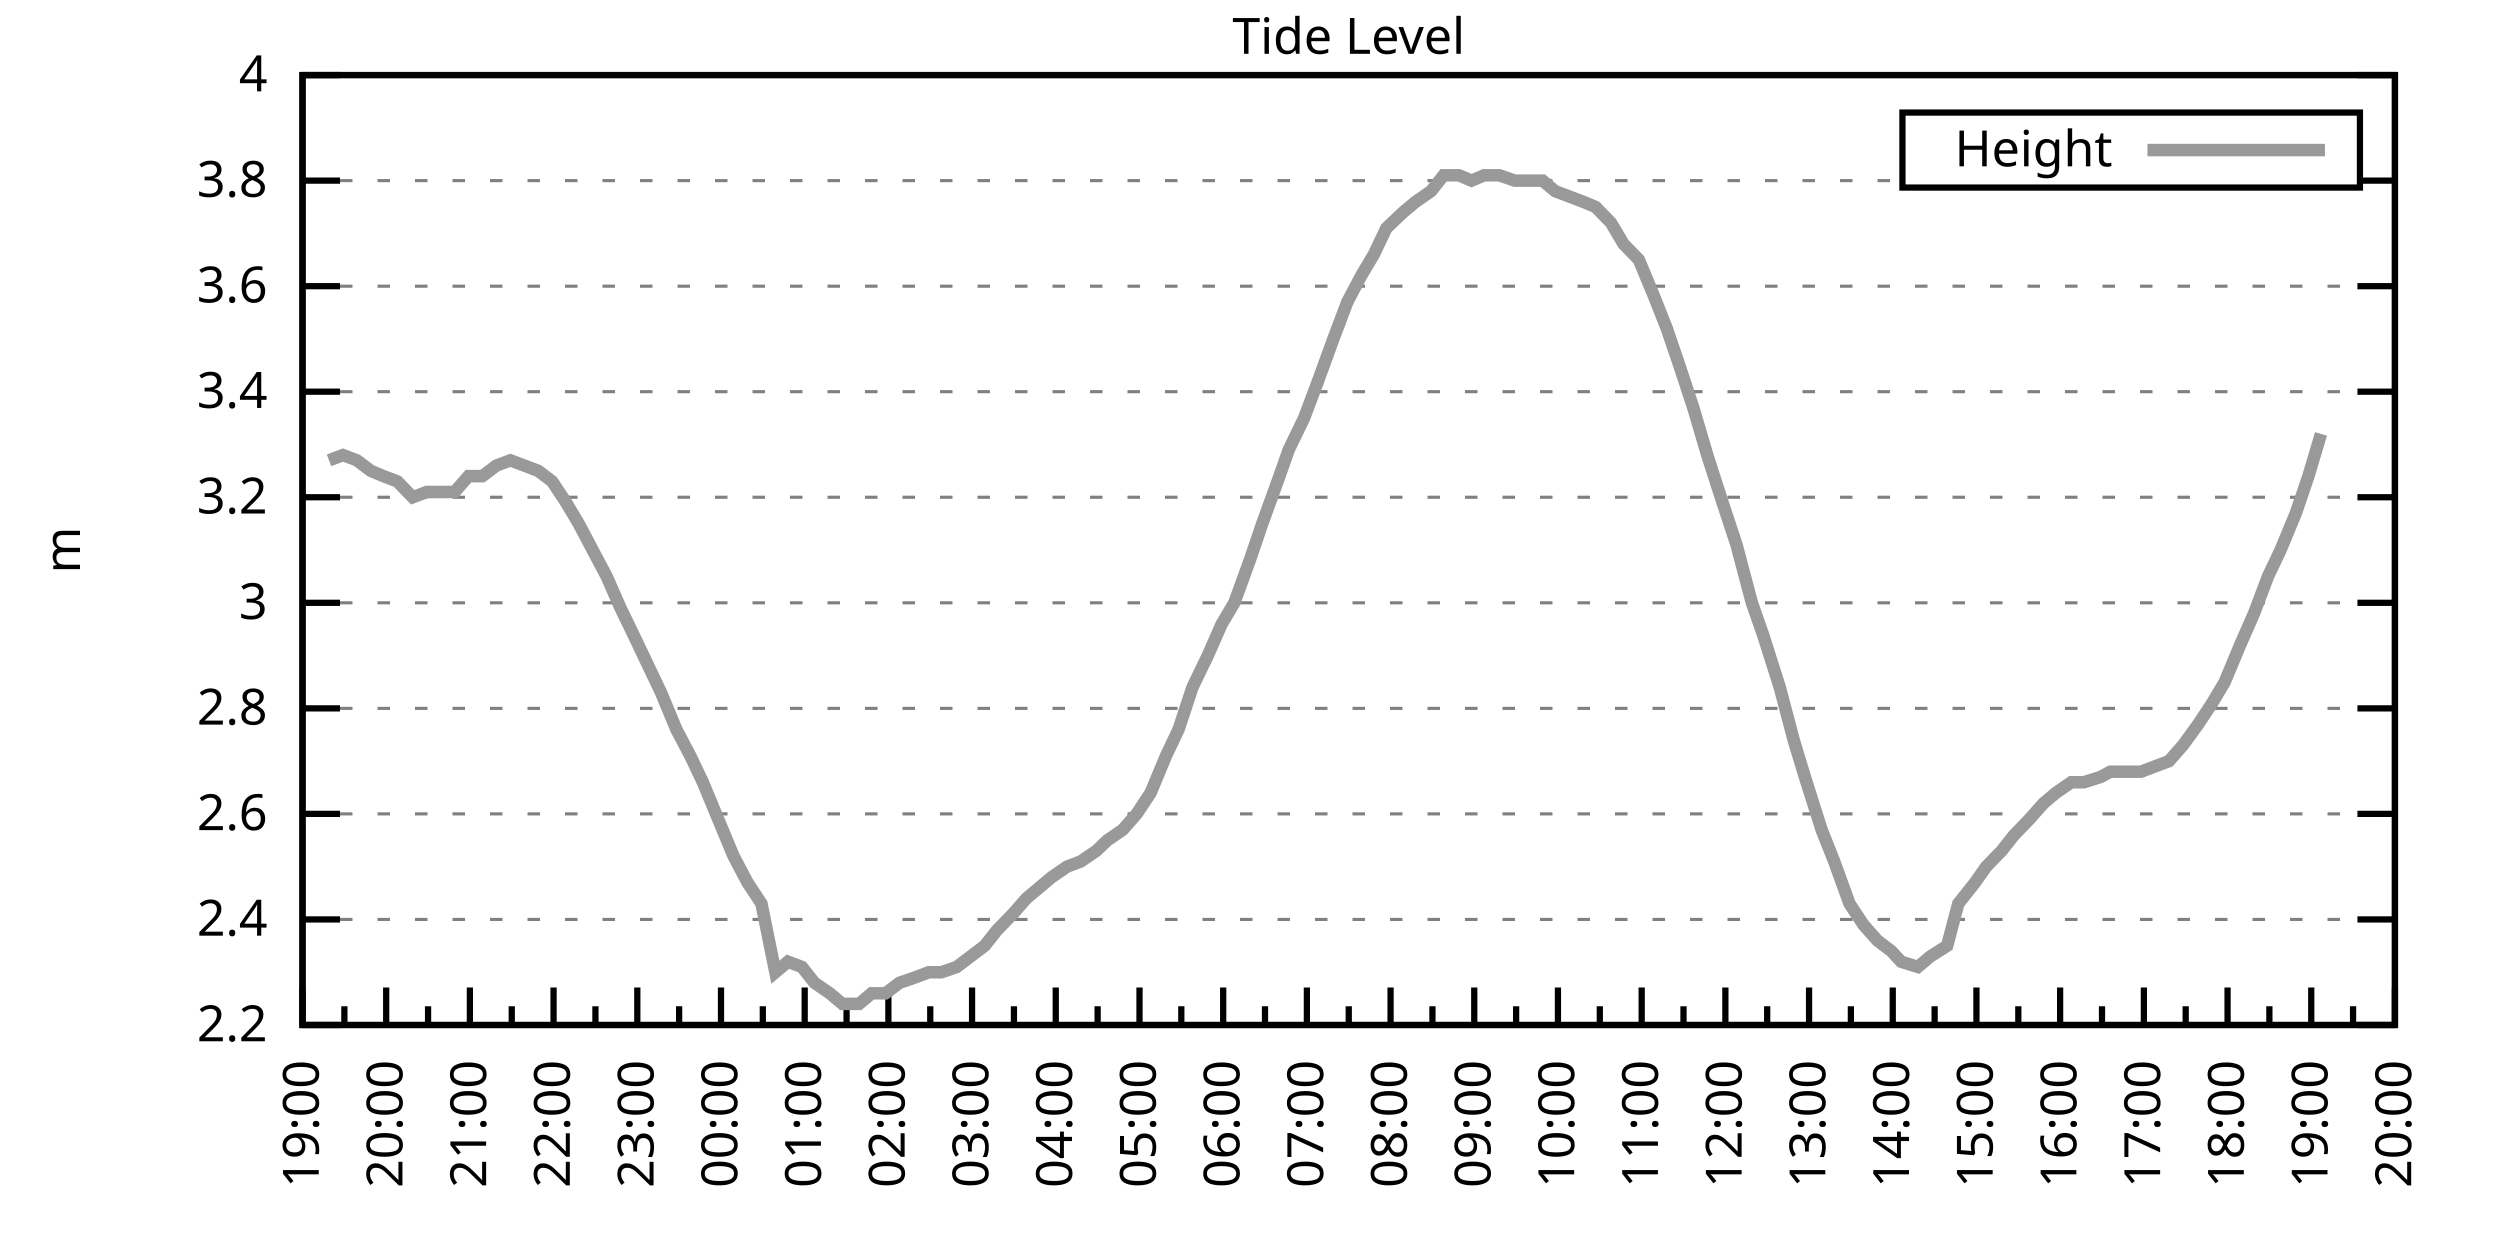
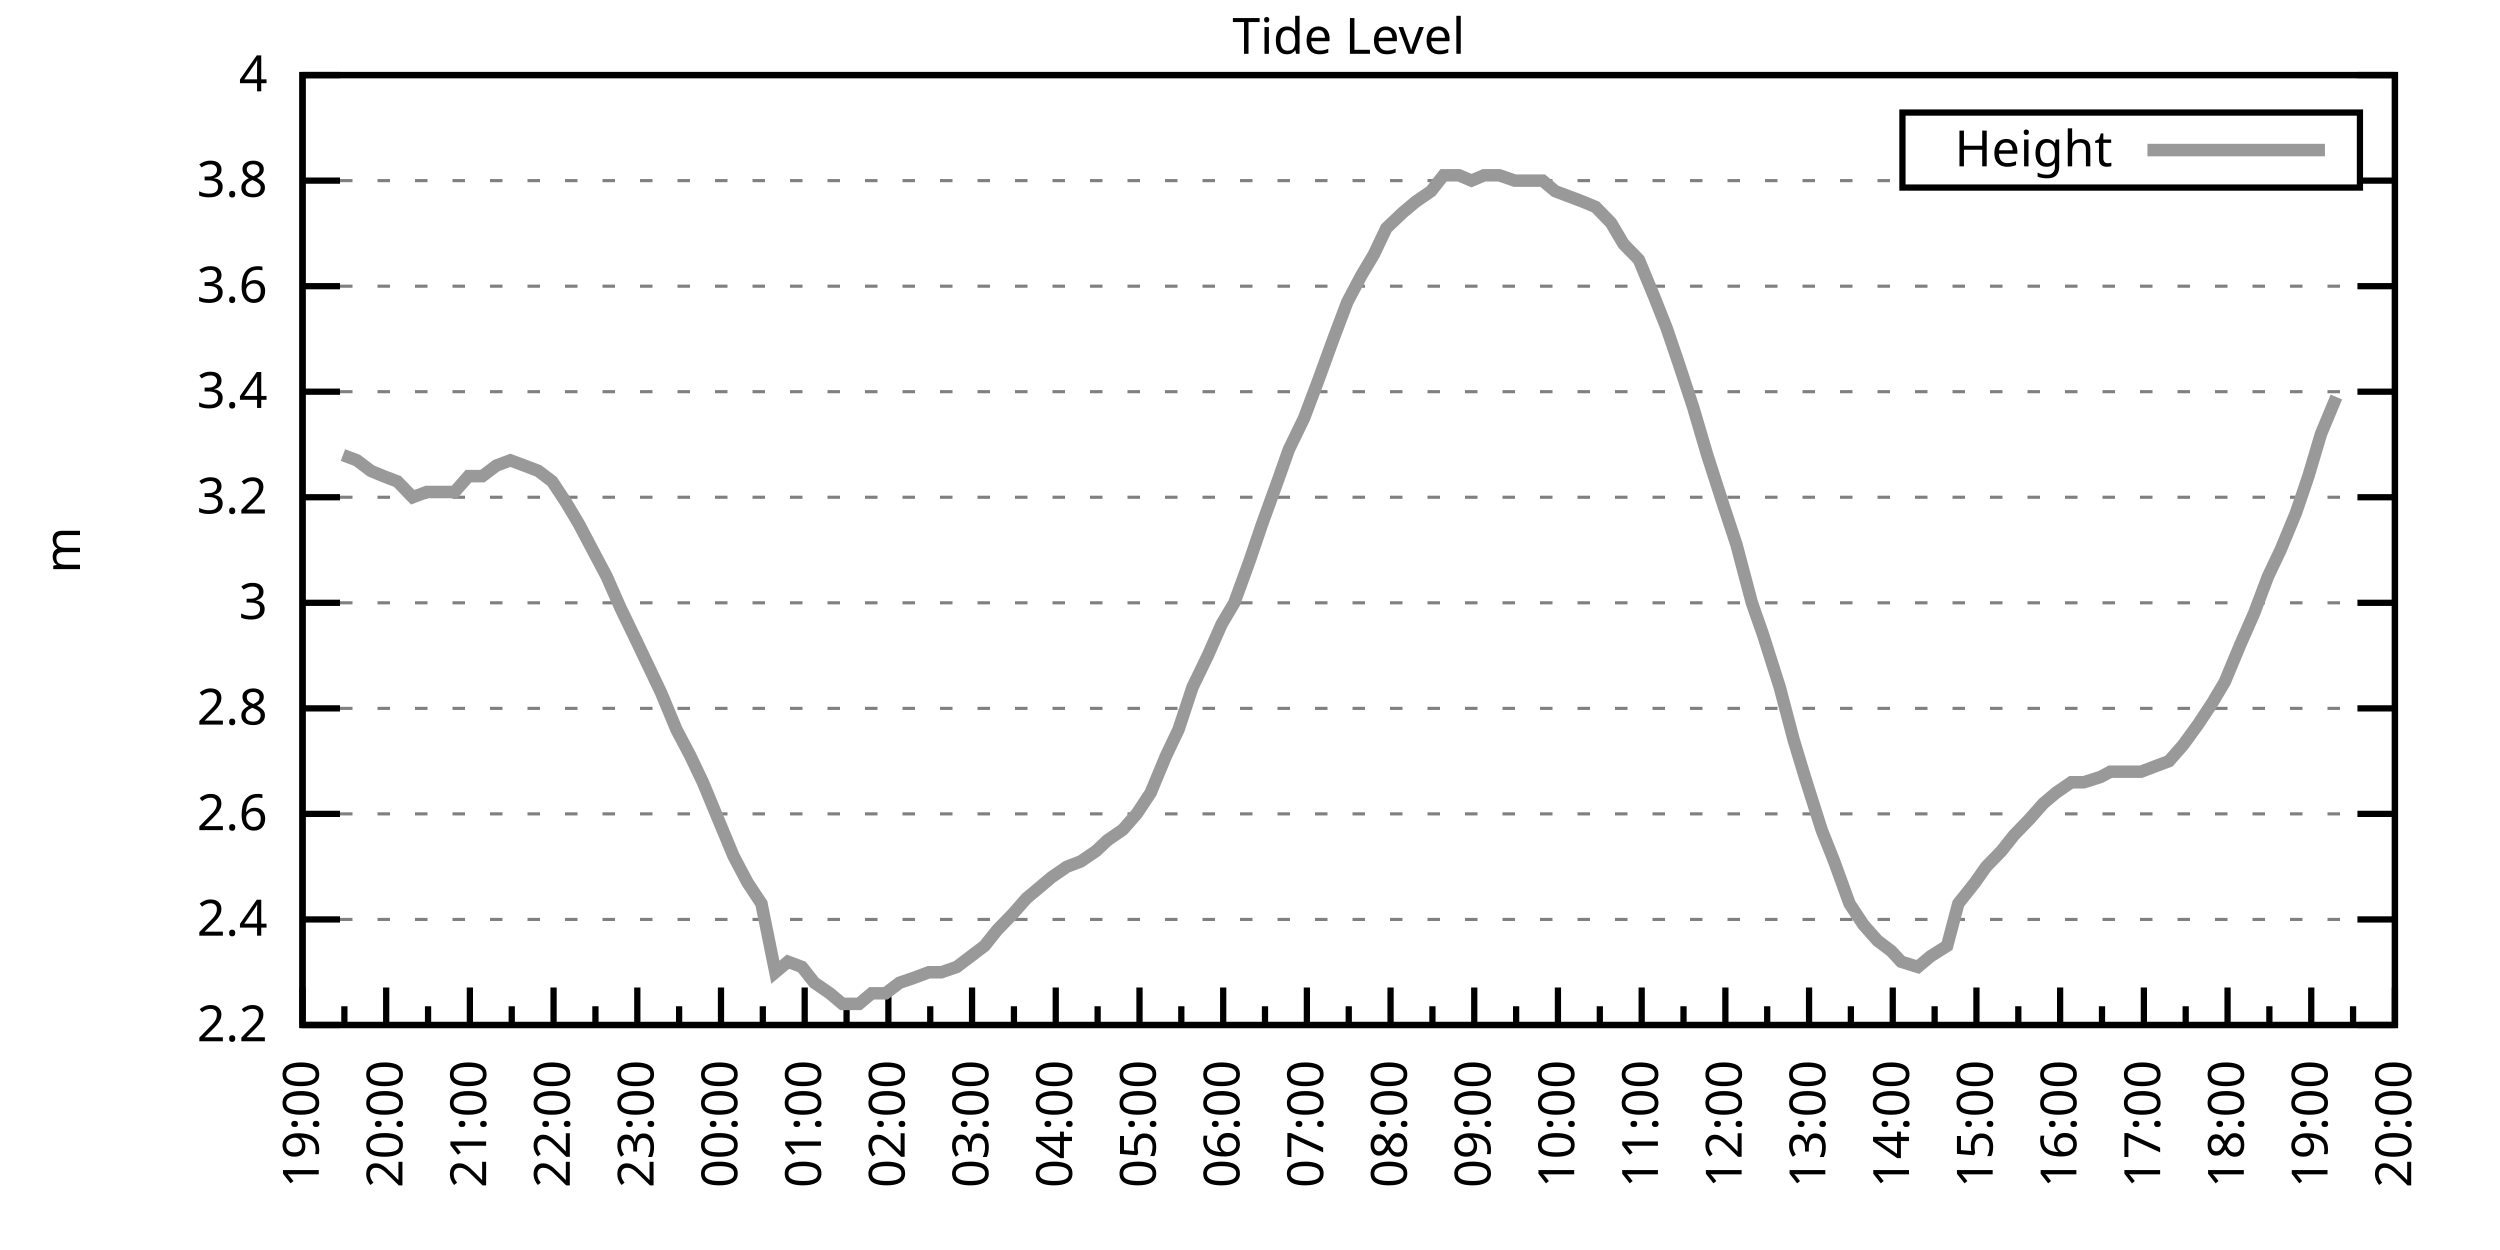
<svg xmlns="http://www.w3.org/2000/svg" xmlns:xlink="http://www.w3.org/1999/xlink" width="400" height="200" viewBox="0 0 400 200">
  <g id="gnuplot_canvas">
    <rect x="0" y="0" width="400" height="200" fill="none" />
    <defs>
      <circle id="gpDot" r="0.5" stroke-width="0.5" stroke="currentColor" />
      <path id="gpPt0" stroke-width="0.333" stroke="currentColor" d="M-1,0 h2 M0,-1 v2" />
      <path id="gpPt1" stroke-width="0.333" stroke="currentColor" d="M-1,-1 L1,1 M1,-1 L-1,1" />
      <path id="gpPt2" stroke-width="0.333" stroke="currentColor" d="M-1,0 L1,0 M0,-1 L0,1 M-1,-1 L1,1 M-1,1 L1,-1" />
      <rect id="gpPt3" stroke-width="0.333" stroke="currentColor" x="-1" y="-1" width="2" height="2" />
      <rect id="gpPt4" stroke-width="0.333" stroke="currentColor" fill="currentColor" x="-1" y="-1" width="2" height="2" />
      <circle id="gpPt5" stroke-width="0.333" stroke="currentColor" cx="0" cy="0" r="1" />
      <use xlink:href="#gpPt5" id="gpPt6" fill="currentColor" stroke="none" />
      <path id="gpPt7" stroke-width="0.333" stroke="currentColor" d="M0,-1.33 L-1.33,0.67 L1.33,0.67 z" />
      <use xlink:href="#gpPt7" id="gpPt8" fill="currentColor" stroke="none" />
      <use xlink:href="#gpPt7" id="gpPt9" stroke="currentColor" transform="rotate(180)" />
      <use xlink:href="#gpPt9" id="gpPt10" fill="currentColor" stroke="none" />
      <use xlink:href="#gpPt3" id="gpPt11" stroke="currentColor" transform="rotate(45)" />
      <use xlink:href="#gpPt11" id="gpPt12" fill="currentColor" stroke="none" />
      <path id="gpPt13" stroke-width="0.333" stroke="currentColor" d="M0,1.330 L1.265,0.411 L0.782,-1.067 L-0.782,-1.076 L-1.265,0.411 z" />
      <use xlink:href="#gpPt13" id="gpPt14" fill="currentColor" stroke="none" />
      <filter id="textbox" filterUnits="objectBoundingBox" x="0" y="0" height="1" width="1">
        <feFlood flood-color="white" flood-opacity="1" result="bgnd" />
        <feComposite in="SourceGraphic" in2="bgnd" operator="atop" />
      </filter>
      <filter id="greybox" filterUnits="objectBoundingBox" x="0" y="0" height="1" width="1">
        <feFlood flood-color="lightgrey" flood-opacity="1" result="grey" />
        <feComposite in="SourceGraphic" in2="grey" operator="atop" />
      </filter>
    </defs>
    <g fill="none" color="white" stroke="currentColor" stroke-width="1.00" stroke-linecap="butt" stroke-linejoin="miter">
</g>
    <g fill="none" color="black" stroke="currentColor" stroke-width="1.00" stroke-linecap="butt" stroke-linejoin="miter">
      <g stroke="none" shape-rendering="crispEdges">
        <polygon fill="rgb(255, 255, 255)" points="48.40,164.00 383.18,164.00 383.18,12.02 48.40,12.02 " />
      </g>
    </g>
    <g fill="none" color="black" stroke="currentColor" stroke-width="1.00" stroke-linecap="butt" stroke-linejoin="miter">
</g>
    <g fill="none" color="black" stroke="black" stroke-width="0.50" stroke-linecap="butt" stroke-linejoin="miter">
</g>
    <g fill="none" color="gray" stroke="currentColor" stroke-width="0.50" stroke-linecap="butt" stroke-linejoin="miter">
      <path stroke="gray" stroke-dasharray="2,4" class="gridline" d="M48.40,164.00 L383.19,164.00  " />
    </g>
    <g fill="none" color="gray" stroke="gray" stroke-width="1.00" stroke-linecap="butt" stroke-linejoin="miter">
</g>
    <g fill="none" color="black" stroke="currentColor" stroke-width="1.00" stroke-linecap="butt" stroke-linejoin="miter">
      <path stroke="black" d="M48.40,164.00 L54.40,164.00 M383.19,164.00 L377.19,164.00  " />
      <g transform="translate(42.80,166.60)" stroke="none" fill="black" font-family="Sans" font-size="8.00" text-anchor="end">
        <text>
          <tspan font-family="Sans"> 2.2</tspan>
        </text>
      </g>
    </g>
    <g fill="none" color="black" stroke="currentColor" stroke-width="1.00" stroke-linecap="butt" stroke-linejoin="miter">
</g>
    <g fill="none" color="black" stroke="black" stroke-width="0.50" stroke-linecap="butt" stroke-linejoin="miter">
</g>
    <g fill="none" color="gray" stroke="currentColor" stroke-width="0.50" stroke-linecap="butt" stroke-linejoin="miter">
      <path stroke="gray" stroke-dasharray="2,4" class="gridline" d="M48.40,147.11 L383.19,147.11  " />
    </g>
    <g fill="none" color="gray" stroke="gray" stroke-width="1.00" stroke-linecap="butt" stroke-linejoin="miter">
</g>
    <g fill="none" color="black" stroke="currentColor" stroke-width="1.00" stroke-linecap="butt" stroke-linejoin="miter">
      <path stroke="black" d="M48.40,147.11 L54.40,147.11 M383.19,147.11 L377.19,147.11  " />
      <g transform="translate(42.80,149.71)" stroke="none" fill="black" font-family="Sans" font-size="8.00" text-anchor="end">
        <text>
          <tspan font-family="Sans"> 2.4</tspan>
        </text>
      </g>
    </g>
    <g fill="none" color="black" stroke="currentColor" stroke-width="1.00" stroke-linecap="butt" stroke-linejoin="miter">
</g>
    <g fill="none" color="black" stroke="black" stroke-width="0.50" stroke-linecap="butt" stroke-linejoin="miter">
</g>
    <g fill="none" color="gray" stroke="currentColor" stroke-width="0.50" stroke-linecap="butt" stroke-linejoin="miter">
      <path stroke="gray" stroke-dasharray="2,4" class="gridline" d="M48.40,130.22 L383.19,130.22  " />
    </g>
    <g fill="none" color="gray" stroke="gray" stroke-width="1.00" stroke-linecap="butt" stroke-linejoin="miter">
</g>
    <g fill="none" color="black" stroke="currentColor" stroke-width="1.00" stroke-linecap="butt" stroke-linejoin="miter">
      <path stroke="black" d="M48.40,130.22 L54.40,130.22 M383.19,130.22 L377.19,130.22  " />
      <g transform="translate(42.80,132.82)" stroke="none" fill="black" font-family="Sans" font-size="8.00" text-anchor="end">
        <text>
          <tspan font-family="Sans"> 2.6</tspan>
        </text>
      </g>
    </g>
    <g fill="none" color="black" stroke="currentColor" stroke-width="1.00" stroke-linecap="butt" stroke-linejoin="miter">
</g>
    <g fill="none" color="black" stroke="black" stroke-width="0.50" stroke-linecap="butt" stroke-linejoin="miter">
</g>
    <g fill="none" color="gray" stroke="currentColor" stroke-width="0.50" stroke-linecap="butt" stroke-linejoin="miter">
      <path stroke="gray" stroke-dasharray="2,4" class="gridline" d="M48.40,113.34 L383.19,113.34  " />
    </g>
    <g fill="none" color="gray" stroke="gray" stroke-width="1.00" stroke-linecap="butt" stroke-linejoin="miter">
</g>
    <g fill="none" color="black" stroke="currentColor" stroke-width="1.00" stroke-linecap="butt" stroke-linejoin="miter">
      <path stroke="black" d="M48.40,113.34 L54.40,113.34 M383.19,113.34 L377.19,113.34  " />
      <g transform="translate(42.80,115.94)" stroke="none" fill="black" font-family="Sans" font-size="8.00" text-anchor="end">
        <text>
          <tspan font-family="Sans"> 2.8</tspan>
        </text>
      </g>
    </g>
    <g fill="none" color="black" stroke="currentColor" stroke-width="1.00" stroke-linecap="butt" stroke-linejoin="miter">
</g>
    <g fill="none" color="black" stroke="black" stroke-width="0.50" stroke-linecap="butt" stroke-linejoin="miter">
</g>
    <g fill="none" color="gray" stroke="currentColor" stroke-width="0.50" stroke-linecap="butt" stroke-linejoin="miter">
      <path stroke="gray" stroke-dasharray="2,4" class="gridline" d="M48.40,96.45 L383.19,96.45  " />
    </g>
    <g fill="none" color="gray" stroke="gray" stroke-width="1.00" stroke-linecap="butt" stroke-linejoin="miter">
</g>
    <g fill="none" color="black" stroke="currentColor" stroke-width="1.00" stroke-linecap="butt" stroke-linejoin="miter">
      <path stroke="black" d="M48.40,96.45 L54.40,96.45 M383.19,96.45 L377.19,96.45  " />
      <g transform="translate(42.80,99.05)" stroke="none" fill="black" font-family="Sans" font-size="8.00" text-anchor="end">
        <text>
          <tspan font-family="Sans"> 3</tspan>
        </text>
      </g>
    </g>
    <g fill="none" color="black" stroke="currentColor" stroke-width="1.00" stroke-linecap="butt" stroke-linejoin="miter">
</g>
    <g fill="none" color="black" stroke="black" stroke-width="0.50" stroke-linecap="butt" stroke-linejoin="miter">
</g>
    <g fill="none" color="gray" stroke="currentColor" stroke-width="0.50" stroke-linecap="butt" stroke-linejoin="miter">
      <path stroke="gray" stroke-dasharray="2,4" class="gridline" d="M48.40,79.56 L383.19,79.56  " />
    </g>
    <g fill="none" color="gray" stroke="gray" stroke-width="1.00" stroke-linecap="butt" stroke-linejoin="miter">
</g>
    <g fill="none" color="black" stroke="currentColor" stroke-width="1.00" stroke-linecap="butt" stroke-linejoin="miter">
      <path stroke="black" d="M48.40,79.56 L54.40,79.56 M383.19,79.56 L377.19,79.56  " />
      <g transform="translate(42.80,82.16)" stroke="none" fill="black" font-family="Sans" font-size="8.00" text-anchor="end">
        <text>
          <tspan font-family="Sans"> 3.2</tspan>
        </text>
      </g>
    </g>
    <g fill="none" color="black" stroke="currentColor" stroke-width="1.00" stroke-linecap="butt" stroke-linejoin="miter">
</g>
    <g fill="none" color="black" stroke="black" stroke-width="0.50" stroke-linecap="butt" stroke-linejoin="miter">
</g>
    <g fill="none" color="gray" stroke="currentColor" stroke-width="0.50" stroke-linecap="butt" stroke-linejoin="miter">
      <path stroke="gray" stroke-dasharray="2,4" class="gridline" d="M48.40,62.67 L383.19,62.67  " />
    </g>
    <g fill="none" color="gray" stroke="gray" stroke-width="1.00" stroke-linecap="butt" stroke-linejoin="miter">
</g>
    <g fill="none" color="black" stroke="currentColor" stroke-width="1.00" stroke-linecap="butt" stroke-linejoin="miter">
      <path stroke="black" d="M48.40,62.67 L54.40,62.67 M383.19,62.67 L377.19,62.67  " />
      <g transform="translate(42.80,65.27)" stroke="none" fill="black" font-family="Sans" font-size="8.00" text-anchor="end">
        <text>
          <tspan font-family="Sans"> 3.4</tspan>
        </text>
      </g>
    </g>
    <g fill="none" color="black" stroke="currentColor" stroke-width="1.00" stroke-linecap="butt" stroke-linejoin="miter">
</g>
    <g fill="none" color="black" stroke="black" stroke-width="0.50" stroke-linecap="butt" stroke-linejoin="miter">
</g>
    <g fill="none" color="gray" stroke="currentColor" stroke-width="0.50" stroke-linecap="butt" stroke-linejoin="miter">
      <path stroke="gray" stroke-dasharray="2,4" class="gridline" d="M48.40,45.79 L383.19,45.79  " />
    </g>
    <g fill="none" color="gray" stroke="gray" stroke-width="1.00" stroke-linecap="butt" stroke-linejoin="miter">
</g>
    <g fill="none" color="black" stroke="currentColor" stroke-width="1.00" stroke-linecap="butt" stroke-linejoin="miter">
      <path stroke="black" d="M48.40,45.79 L54.40,45.79 M383.19,45.79 L377.19,45.79  " />
      <g transform="translate(42.80,48.39)" stroke="none" fill="black" font-family="Sans" font-size="8.00" text-anchor="end">
        <text>
          <tspan font-family="Sans"> 3.6</tspan>
        </text>
      </g>
    </g>
    <g fill="none" color="black" stroke="currentColor" stroke-width="1.00" stroke-linecap="butt" stroke-linejoin="miter">
</g>
    <g fill="none" color="black" stroke="black" stroke-width="0.50" stroke-linecap="butt" stroke-linejoin="miter">
</g>
    <g fill="none" color="gray" stroke="currentColor" stroke-width="0.50" stroke-linecap="butt" stroke-linejoin="miter">
      <path stroke="gray" stroke-dasharray="2,4" class="gridline" d="M48.40,28.90 L304.39,28.90 M377.59,28.90 L383.19,28.90  " />
    </g>
    <g fill="none" color="gray" stroke="gray" stroke-width="1.00" stroke-linecap="butt" stroke-linejoin="miter">
</g>
    <g fill="none" color="black" stroke="currentColor" stroke-width="1.00" stroke-linecap="butt" stroke-linejoin="miter">
      <path stroke="black" d="M48.40,28.90 L54.40,28.90 M383.19,28.90 L377.19,28.90  " />
      <g transform="translate(42.80,31.50)" stroke="none" fill="black" font-family="Sans" font-size="8.00" text-anchor="end">
        <text>
          <tspan font-family="Sans"> 3.8</tspan>
        </text>
      </g>
    </g>
    <g fill="none" color="black" stroke="currentColor" stroke-width="1.00" stroke-linecap="butt" stroke-linejoin="miter">
</g>
    <g fill="none" color="black" stroke="black" stroke-width="0.50" stroke-linecap="butt" stroke-linejoin="miter">
</g>
    <g fill="none" color="gray" stroke="currentColor" stroke-width="0.50" stroke-linecap="butt" stroke-linejoin="miter">
      <path stroke="gray" stroke-dasharray="2,4" class="gridline" d="M48.40,12.01 L383.19,12.01  " />
    </g>
    <g fill="none" color="gray" stroke="gray" stroke-width="1.00" stroke-linecap="butt" stroke-linejoin="miter">
</g>
    <g fill="none" color="black" stroke="currentColor" stroke-width="1.00" stroke-linecap="butt" stroke-linejoin="miter">
      <path stroke="black" d="M48.40,12.01 L54.40,12.01 M383.19,12.01 L377.19,12.01  " />
      <g transform="translate(42.80,14.61)" stroke="none" fill="black" font-family="Sans" font-size="8.00" text-anchor="end">
        <text>
          <tspan font-family="Sans"> 4</tspan>
        </text>
      </g>
    </g>
    <g fill="none" color="black" stroke="currentColor" stroke-width="1.00" stroke-linecap="butt" stroke-linejoin="miter">
      <path stroke="black" d="M48.40,164.00 L48.40,158.00  " />
      <g transform="translate(51.00,169.60) rotate(270)" stroke="none" fill="black" font-family="Sans" font-size="8.00" text-anchor="end">
        <text>
          <tspan font-family="Sans">19:00</tspan>
        </text>
      </g>
    </g>
    <g fill="none" color="black" stroke="currentColor" stroke-width="1.00" stroke-linecap="butt" stroke-linejoin="miter">
      <path stroke="black" d="M55.10,164.00 L55.10,161.00 M61.79,164.00 L61.79,158.00  " />
      <g transform="translate(64.39,169.60) rotate(270)" stroke="none" fill="black" font-family="Sans" font-size="8.00" text-anchor="end">
        <text>
          <tspan font-family="Sans">20:00</tspan>
        </text>
      </g>
    </g>
    <g fill="none" color="black" stroke="currentColor" stroke-width="1.00" stroke-linecap="butt" stroke-linejoin="miter">
      <path stroke="black" d="M68.49,164.00 L68.49,161.00 M75.18,164.00 L75.18,158.00  " />
      <g transform="translate(77.78,169.60) rotate(270)" stroke="none" fill="black" font-family="Sans" font-size="8.00" text-anchor="end">
        <text>
          <tspan font-family="Sans">21:00</tspan>
        </text>
      </g>
    </g>
    <g fill="none" color="black" stroke="currentColor" stroke-width="1.00" stroke-linecap="butt" stroke-linejoin="miter">
      <path stroke="black" d="M81.88,164.00 L81.88,161.00 M88.57,164.00 L88.57,158.00  " />
      <g transform="translate(91.17,169.60) rotate(270)" stroke="none" fill="black" font-family="Sans" font-size="8.00" text-anchor="end">
        <text>
          <tspan font-family="Sans">22:00</tspan>
        </text>
      </g>
    </g>
    <g fill="none" color="black" stroke="currentColor" stroke-width="1.00" stroke-linecap="butt" stroke-linejoin="miter">
      <path stroke="black" d="M95.27,164.00 L95.27,161.00 M101.97,164.00 L101.97,158.00  " />
      <g transform="translate(104.57,169.60) rotate(270)" stroke="none" fill="black" font-family="Sans" font-size="8.00" text-anchor="end">
        <text>
          <tspan font-family="Sans">23:00</tspan>
        </text>
      </g>
    </g>
    <g fill="none" color="black" stroke="currentColor" stroke-width="1.00" stroke-linecap="butt" stroke-linejoin="miter">
      <path stroke="black" d="M108.66,164.00 L108.66,161.00 M115.36,164.00 L115.36,158.00  " />
      <g transform="translate(117.96,169.60) rotate(270)" stroke="none" fill="black" font-family="Sans" font-size="8.00" text-anchor="end">
        <text>
          <tspan font-family="Sans">00:00</tspan>
        </text>
      </g>
    </g>
    <g fill="none" color="black" stroke="currentColor" stroke-width="1.00" stroke-linecap="butt" stroke-linejoin="miter">
      <path stroke="black" d="M122.05,164.00 L122.05,161.00 M128.75,164.00 L128.75,158.00  " />
      <g transform="translate(131.35,169.60) rotate(270)" stroke="none" fill="black" font-family="Sans" font-size="8.00" text-anchor="end">
        <text>
          <tspan font-family="Sans">01:00</tspan>
        </text>
      </g>
    </g>
    <g fill="none" color="black" stroke="currentColor" stroke-width="1.00" stroke-linecap="butt" stroke-linejoin="miter">
      <path stroke="black" d="M135.45,164.00 L135.45,161.00 M142.14,164.00 L142.14,158.00  " />
      <g transform="translate(144.74,169.60) rotate(270)" stroke="none" fill="black" font-family="Sans" font-size="8.00" text-anchor="end">
        <text>
          <tspan font-family="Sans">02:00</tspan>
        </text>
      </g>
    </g>
    <g fill="none" color="black" stroke="currentColor" stroke-width="1.00" stroke-linecap="butt" stroke-linejoin="miter">
      <path stroke="black" d="M148.84,164.00 L148.84,161.00 M155.53,164.00 L155.53,158.00  " />
      <g transform="translate(158.13,169.60) rotate(270)" stroke="none" fill="black" font-family="Sans" font-size="8.00" text-anchor="end">
        <text>
          <tspan font-family="Sans">03:00</tspan>
        </text>
      </g>
    </g>
    <g fill="none" color="black" stroke="currentColor" stroke-width="1.00" stroke-linecap="butt" stroke-linejoin="miter">
      <path stroke="black" d="M162.23,164.00 L162.23,161.00 M168.92,164.00 L168.92,158.00  " />
      <g transform="translate(171.52,169.60) rotate(270)" stroke="none" fill="black" font-family="Sans" font-size="8.00" text-anchor="end">
        <text>
          <tspan font-family="Sans">04:00</tspan>
        </text>
      </g>
    </g>
    <g fill="none" color="black" stroke="currentColor" stroke-width="1.00" stroke-linecap="butt" stroke-linejoin="miter">
      <path stroke="black" d="M175.62,164.00 L175.62,161.00 M182.32,164.00 L182.32,158.00  " />
      <g transform="translate(184.92,169.60) rotate(270)" stroke="none" fill="black" font-family="Sans" font-size="8.00" text-anchor="end">
        <text>
          <tspan font-family="Sans">05:00</tspan>
        </text>
      </g>
    </g>
    <g fill="none" color="black" stroke="currentColor" stroke-width="1.00" stroke-linecap="butt" stroke-linejoin="miter">
      <path stroke="black" d="M189.01,164.00 L189.01,161.00 M195.71,164.00 L195.71,158.00  " />
      <g transform="translate(198.31,169.60) rotate(270)" stroke="none" fill="black" font-family="Sans" font-size="8.00" text-anchor="end">
        <text>
          <tspan font-family="Sans">06:00</tspan>
        </text>
      </g>
    </g>
    <g fill="none" color="black" stroke="currentColor" stroke-width="1.00" stroke-linecap="butt" stroke-linejoin="miter">
      <path stroke="black" d="M202.40,164.00 L202.40,161.00 M209.10,164.00 L209.10,158.00  " />
      <g transform="translate(211.70,169.60) rotate(270)" stroke="none" fill="black" font-family="Sans" font-size="8.00" text-anchor="end">
        <text>
          <tspan font-family="Sans">07:00</tspan>
        </text>
      </g>
    </g>
    <g fill="none" color="black" stroke="currentColor" stroke-width="1.00" stroke-linecap="butt" stroke-linejoin="miter">
      <path stroke="black" d="M215.80,164.00 L215.80,161.00 M222.49,164.00 L222.49,158.00  " />
      <g transform="translate(225.09,169.60) rotate(270)" stroke="none" fill="black" font-family="Sans" font-size="8.00" text-anchor="end">
        <text>
          <tspan font-family="Sans">08:00</tspan>
        </text>
      </g>
    </g>
    <g fill="none" color="black" stroke="currentColor" stroke-width="1.00" stroke-linecap="butt" stroke-linejoin="miter">
      <path stroke="black" d="M229.19,164.00 L229.19,161.00 M235.88,164.00 L235.88,158.00  " />
      <g transform="translate(238.48,169.60) rotate(270)" stroke="none" fill="black" font-family="Sans" font-size="8.00" text-anchor="end">
        <text>
          <tspan font-family="Sans">09:00</tspan>
        </text>
      </g>
    </g>
    <g fill="none" color="black" stroke="currentColor" stroke-width="1.00" stroke-linecap="butt" stroke-linejoin="miter">
      <path stroke="black" d="M242.58,164.00 L242.58,161.00 M249.27,164.00 L249.27,158.00  " />
      <g transform="translate(251.87,169.60) rotate(270)" stroke="none" fill="black" font-family="Sans" font-size="8.00" text-anchor="end">
        <text>
          <tspan font-family="Sans">10:00</tspan>
        </text>
      </g>
    </g>
    <g fill="none" color="black" stroke="currentColor" stroke-width="1.00" stroke-linecap="butt" stroke-linejoin="miter">
      <path stroke="black" d="M255.97,164.00 L255.97,161.00 M262.67,164.00 L262.67,158.00  " />
      <g transform="translate(265.27,169.60) rotate(270)" stroke="none" fill="black" font-family="Sans" font-size="8.00" text-anchor="end">
        <text>
          <tspan font-family="Sans">11:00</tspan>
        </text>
      </g>
    </g>
    <g fill="none" color="black" stroke="currentColor" stroke-width="1.00" stroke-linecap="butt" stroke-linejoin="miter">
      <path stroke="black" d="M269.36,164.00 L269.36,161.00 M276.06,164.00 L276.06,158.00  " />
      <g transform="translate(278.66,169.60) rotate(270)" stroke="none" fill="black" font-family="Sans" font-size="8.00" text-anchor="end">
        <text>
          <tspan font-family="Sans">12:00</tspan>
        </text>
      </g>
    </g>
    <g fill="none" color="black" stroke="currentColor" stroke-width="1.00" stroke-linecap="butt" stroke-linejoin="miter">
      <path stroke="black" d="M282.75,164.00 L282.75,161.00 M289.45,164.00 L289.45,158.00  " />
      <g transform="translate(292.05,169.60) rotate(270)" stroke="none" fill="black" font-family="Sans" font-size="8.00" text-anchor="end">
        <text>
          <tspan font-family="Sans">13:00</tspan>
        </text>
      </g>
    </g>
    <g fill="none" color="black" stroke="currentColor" stroke-width="1.00" stroke-linecap="butt" stroke-linejoin="miter">
      <path stroke="black" d="M296.14,164.00 L296.14,161.00 M302.84,164.00 L302.84,158.00  " />
      <g transform="translate(305.44,169.60) rotate(270)" stroke="none" fill="black" font-family="Sans" font-size="8.00" text-anchor="end">
        <text>
          <tspan font-family="Sans">14:00</tspan>
        </text>
      </g>
    </g>
    <g fill="none" color="black" stroke="currentColor" stroke-width="1.00" stroke-linecap="butt" stroke-linejoin="miter">
      <path stroke="black" d="M309.54,164.00 L309.54,161.00 M316.23,164.00 L316.23,158.00  " />
      <g transform="translate(318.83,169.60) rotate(270)" stroke="none" fill="black" font-family="Sans" font-size="8.00" text-anchor="end">
        <text>
          <tspan font-family="Sans">15:00</tspan>
        </text>
      </g>
    </g>
    <g fill="none" color="black" stroke="currentColor" stroke-width="1.00" stroke-linecap="butt" stroke-linejoin="miter">
      <path stroke="black" d="M322.93,164.00 L322.93,161.00 M329.62,164.00 L329.62,158.00  " />
      <g transform="translate(332.22,169.60) rotate(270)" stroke="none" fill="black" font-family="Sans" font-size="8.00" text-anchor="end">
        <text>
          <tspan font-family="Sans">16:00</tspan>
        </text>
      </g>
    </g>
    <g fill="none" color="black" stroke="currentColor" stroke-width="1.00" stroke-linecap="butt" stroke-linejoin="miter">
      <path stroke="black" d="M336.32,164.00 L336.32,161.00 M343.02,164.00 L343.02,158.00  " />
      <g transform="translate(345.62,169.60) rotate(270)" stroke="none" fill="black" font-family="Sans" font-size="8.00" text-anchor="end">
        <text>
          <tspan font-family="Sans">17:00</tspan>
        </text>
      </g>
    </g>
    <g fill="none" color="black" stroke="currentColor" stroke-width="1.00" stroke-linecap="butt" stroke-linejoin="miter">
      <path stroke="black" d="M349.71,164.00 L349.71,161.00 M356.41,164.00 L356.41,158.00  " />
      <g transform="translate(359.01,169.60) rotate(270)" stroke="none" fill="black" font-family="Sans" font-size="8.00" text-anchor="end">
        <text>
          <tspan font-family="Sans">18:00</tspan>
        </text>
      </g>
    </g>
    <g fill="none" color="black" stroke="currentColor" stroke-width="1.00" stroke-linecap="butt" stroke-linejoin="miter">
      <path stroke="black" d="M363.10,164.00 L363.10,161.00 M369.80,164.00 L369.80,158.00  " />
      <g transform="translate(372.40,169.60) rotate(270)" stroke="none" fill="black" font-family="Sans" font-size="8.00" text-anchor="end">
        <text>
          <tspan font-family="Sans">19:00</tspan>
        </text>
      </g>
    </g>
    <g fill="none" color="black" stroke="currentColor" stroke-width="1.00" stroke-linecap="butt" stroke-linejoin="miter">
      <path stroke="black" d="M376.49,164.00 L376.49,161.00 M383.19,164.00 L383.19,158.00  " />
      <g transform="translate(385.79,169.60) rotate(270)" stroke="none" fill="black" font-family="Sans" font-size="8.00" text-anchor="end">
        <text>
          <tspan font-family="Sans">20:00</tspan>
        </text>
      </g>
    </g>
    <g fill="none" color="black" stroke="currentColor" stroke-width="1.00" stroke-linecap="butt" stroke-linejoin="miter">
</g>
    <g fill="none" color="black" stroke="currentColor" stroke-width="1.00" stroke-linecap="butt" stroke-linejoin="miter">
      <path stroke="black" d="M48.40,12.01 L48.40,164.00 L383.19,164.00 L383.19,12.01 L48.40,12.01 Z  " />
    </g>
    <g fill="none" color="black" stroke="currentColor" stroke-width="1.00" stroke-linecap="butt" stroke-linejoin="miter">
      <g transform="translate(12.80,88.01) rotate(270)" stroke="none" fill="black" font-family="Sans" font-size="8.00" text-anchor="middle">
        <text>
          <tspan font-family="Sans">m</tspan>
        </text>
      </g>
    </g>
    <g fill="none" color="black" stroke="currentColor" stroke-width="1.00" stroke-linecap="butt" stroke-linejoin="miter">
</g>
    <g fill="none" color="black" stroke="currentColor" stroke-width="1.00" stroke-linecap="butt" stroke-linejoin="miter">
      <path stroke="black" d="M304.39,30.01 L304.39,18.01 L377.59,18.01 L377.59,30.01 L304.39,30.01 Z  " />
    </g>
    <g id="Tide_level_plot_1">
      <g fill="none" color="white" stroke="black" stroke-width="2.00" stroke-linecap="butt" stroke-linejoin="miter">
</g>
      <g fill="none" color="black" stroke="currentColor" stroke-width="2.00" stroke-linecap="butt" stroke-linejoin="miter">
        <g transform="translate(337.99,26.61)" stroke="none" fill="black" font-family="Sans" font-size="8.00" text-anchor="end">
          <text>
            <tspan font-family="Sans">Height</tspan>
          </text>
        </g>
      </g>
      <g fill="none" color="black" stroke="currentColor" stroke-width="2.00" stroke-linecap="butt" stroke-linejoin="miter">
-         <path stroke="rgb(153, 153, 153)" d="M343.59,24.01 L371.99,24.01 M52.64,73.65 L54.87,72.81 L57.10,73.65 L59.34,75.34 L61.35,76.18 L63.58,77.03   L66.03,79.56 L68.26,78.72 L70.50,78.72 L72.73,78.72 L74.96,76.18 L77.19,76.18 L79.42,74.49 L81.66,73.65   L83.89,74.49 L86.12,75.34 L88.35,77.03 L90.58,80.41 L92.59,83.78 L94.82,88.00 L97.06,92.23 L99.29,97.29   L101.74,102.36 L103.75,106.58 L105.76,110.80 L108.22,116.71 L110.45,120.94 L112.46,125.16 L114.91,131.07 L117.37,136.98   L119.60,141.20 L121.83,144.58 L124.06,155.56 L126.07,153.87 L128.30,154.71 L130.31,157.24 L132.77,158.93 L134.78,160.62   L137.45,160.62 L139.46,158.93 L141.69,158.93 L143.93,157.24 L146.38,156.40 L148.61,155.56 L150.62,155.56 L153.08,154.71   L155.31,153.02 L157.54,151.33 L159.55,148.80 L162.01,146.27 L164.24,143.73 L166.25,142.05 L168.25,140.36 L170.71,138.67   L172.94,137.82 L175.40,136.14 L177.18,134.45 L179.64,132.76 L181.87,130.22 L184.10,126.85 L186.56,120.94 L188.57,116.71   L190.80,109.96 L193.25,104.89 L195.48,99.83 L197.49,96.45 L199.95,89.69 L201.96,83.78 L204.41,77.03 L206.20,71.96   L208.65,66.90 L210.88,60.98 L213.34,54.23 L215.57,48.32 L217.80,44.10 L219.81,40.72 L221.82,36.50 L224.50,33.96   L226.51,32.28 L228.96,30.59 L230.97,28.05 L233.43,28.05 L235.44,28.90 L237.44,28.05 L239.90,28.05 L242.36,28.90   L244.36,28.90 L246.82,28.90 L248.83,30.59 L251.06,31.43 L253.29,32.28 L255.30,33.12 L257.76,35.65 L259.76,39.03   L262.22,41.56 L264.67,47.47 L266.68,52.54 L268.69,58.45 L270.92,65.21 L273.16,72.81 L275.61,80.41 L277.84,87.16   L280.30,96.45 L282.08,101.52 L284.76,109.96 L286.99,118.40 L288.78,124.31 L291.46,132.76 L293.47,137.82 L295.92,144.58   L298.15,147.96 L300.39,150.49 L302.62,152.18 L304.18,153.87 L306.86,154.71 L308.87,153.02 L311.54,151.33 L313.33,144.58   L316.01,141.20 L317.79,138.67 L320.25,136.14 L322.26,133.60 L324.71,131.07 L326.95,128.54 L328.95,126.85 L331.41,125.16   L333.42,125.16 L336.10,124.31 L337.66,123.47 L340.34,123.47 L342.57,123.47 L344.80,122.62 L347.03,121.78 L349.26,119.25   L351.72,115.87 L353.95,112.49 L355.96,109.11 L358.42,103.20 L360.65,98.14 L362.88,92.23 L364.89,88.00 L367.34,82.09   L369.35,76.18 L371.36,69.43  " />
+         <path stroke="rgb(153, 153, 153)" d="M343.59,24.01 L371.99,24.01 M54.87,72.81 L57.10,73.65 L59.34,75.34 L61.35,76.18 L63.58,77.03 L66.03,79.56   L68.26,78.72 L70.50,78.72 L72.73,78.72 L74.96,76.18 L77.19,76.18 L79.42,74.49 L81.66,73.65 L83.89,74.49   L86.12,75.34 L88.35,77.03 L90.58,80.41 L92.59,83.78 L94.82,88.00 L97.06,92.23 L99.29,97.29 L101.74,102.36   L103.75,106.58 L105.76,110.80 L108.22,116.71 L110.45,120.94 L112.46,125.16 L114.91,131.07 L117.37,136.98 L119.60,141.20   L121.83,144.58 L124.06,155.56 L126.07,153.87 L128.30,154.71 L130.31,157.24 L132.77,158.93 L134.78,160.62 L137.45,160.62   L139.46,158.93 L141.69,158.93 L143.93,157.24 L146.38,156.40 L148.61,155.56 L150.62,155.56 L153.08,154.71 L155.31,153.02   L157.54,151.33 L159.55,148.80 L162.01,146.27 L164.24,143.73 L166.25,142.05 L168.25,140.36 L170.71,138.67 L172.94,137.82   L175.40,136.14 L177.18,134.45 L179.64,132.76 L181.87,130.22 L184.10,126.85 L186.56,120.94 L188.57,116.71 L190.80,109.96   L193.25,104.89 L195.48,99.83 L197.49,96.45 L199.95,89.69 L201.96,83.78 L204.41,77.03 L206.20,71.96 L208.65,66.90   L210.88,60.98 L213.34,54.23 L215.57,48.32 L217.80,44.10 L219.81,40.72 L221.82,36.50 L224.50,33.96 L226.51,32.28   L228.96,30.59 L230.97,28.05 L233.43,28.05 L235.44,28.90 L237.44,28.05 L239.90,28.05 L242.36,28.90 L244.36,28.90   L246.82,28.90 L248.83,30.59 L251.06,31.43 L253.29,32.28 L255.30,33.12 L257.76,35.65 L259.76,39.03 L262.22,41.56   L264.67,47.47 L266.68,52.54 L268.69,58.45 L270.92,65.21 L273.16,72.81 L275.61,80.41 L277.84,87.16 L280.30,96.45   L282.08,101.52 L284.76,109.96 L286.99,118.40 L288.78,124.31 L291.46,132.76 L293.47,137.82 L295.92,144.58 L298.15,147.96   L300.39,150.49 L302.62,152.18 L304.18,153.87 L306.86,154.71 L308.87,153.02 L311.54,151.33 L313.33,144.58 L316.01,141.20   L317.79,138.67 L320.25,136.14 L322.26,133.60 L324.71,131.07 L326.95,128.54 L328.95,126.85 L331.41,125.16 L333.42,125.16   L336.10,124.31 L337.66,123.47 L340.34,123.47 L342.57,123.47 L344.80,122.62 L347.03,121.78 L349.26,119.25 L351.72,115.87   L353.95,112.49 L355.96,109.11 L358.42,103.20 L360.65,98.14 L362.88,92.23 L364.89,88.00 L367.34,82.09 L369.35,76.18   L371.36,69.43 L373.82,63.52  " />
      </g>
    </g>
    <g fill="none" color="black" stroke="currentColor" stroke-width="2.00" stroke-linecap="butt" stroke-linejoin="miter">
</g>
    <g fill="none" color="black" stroke="black" stroke-width="1.00" stroke-linecap="butt" stroke-linejoin="miter">
</g>
    <g fill="none" color="black" stroke="currentColor" stroke-width="1.00" stroke-linecap="butt" stroke-linejoin="miter">
      <path stroke="black" d="M48.40,12.01 L48.40,164.00 L383.19,164.00 L383.19,12.01 L48.40,12.01 Z  " />
    </g>
    <g fill="none" color="black" stroke="currentColor" stroke-width="1.00" stroke-linecap="butt" stroke-linejoin="miter">
      <g transform="translate(215.79,8.61)" stroke="none" fill="black" font-family="Sans" font-size="8.00" text-anchor="middle">
        <text>
          <tspan font-family="Sans">Tide Level</tspan>
        </text>
      </g>
    </g>
    <g fill="none" color="black" stroke="currentColor" stroke-width="1.00" stroke-linecap="butt" stroke-linejoin="miter">
</g>
  </g>
</svg>
